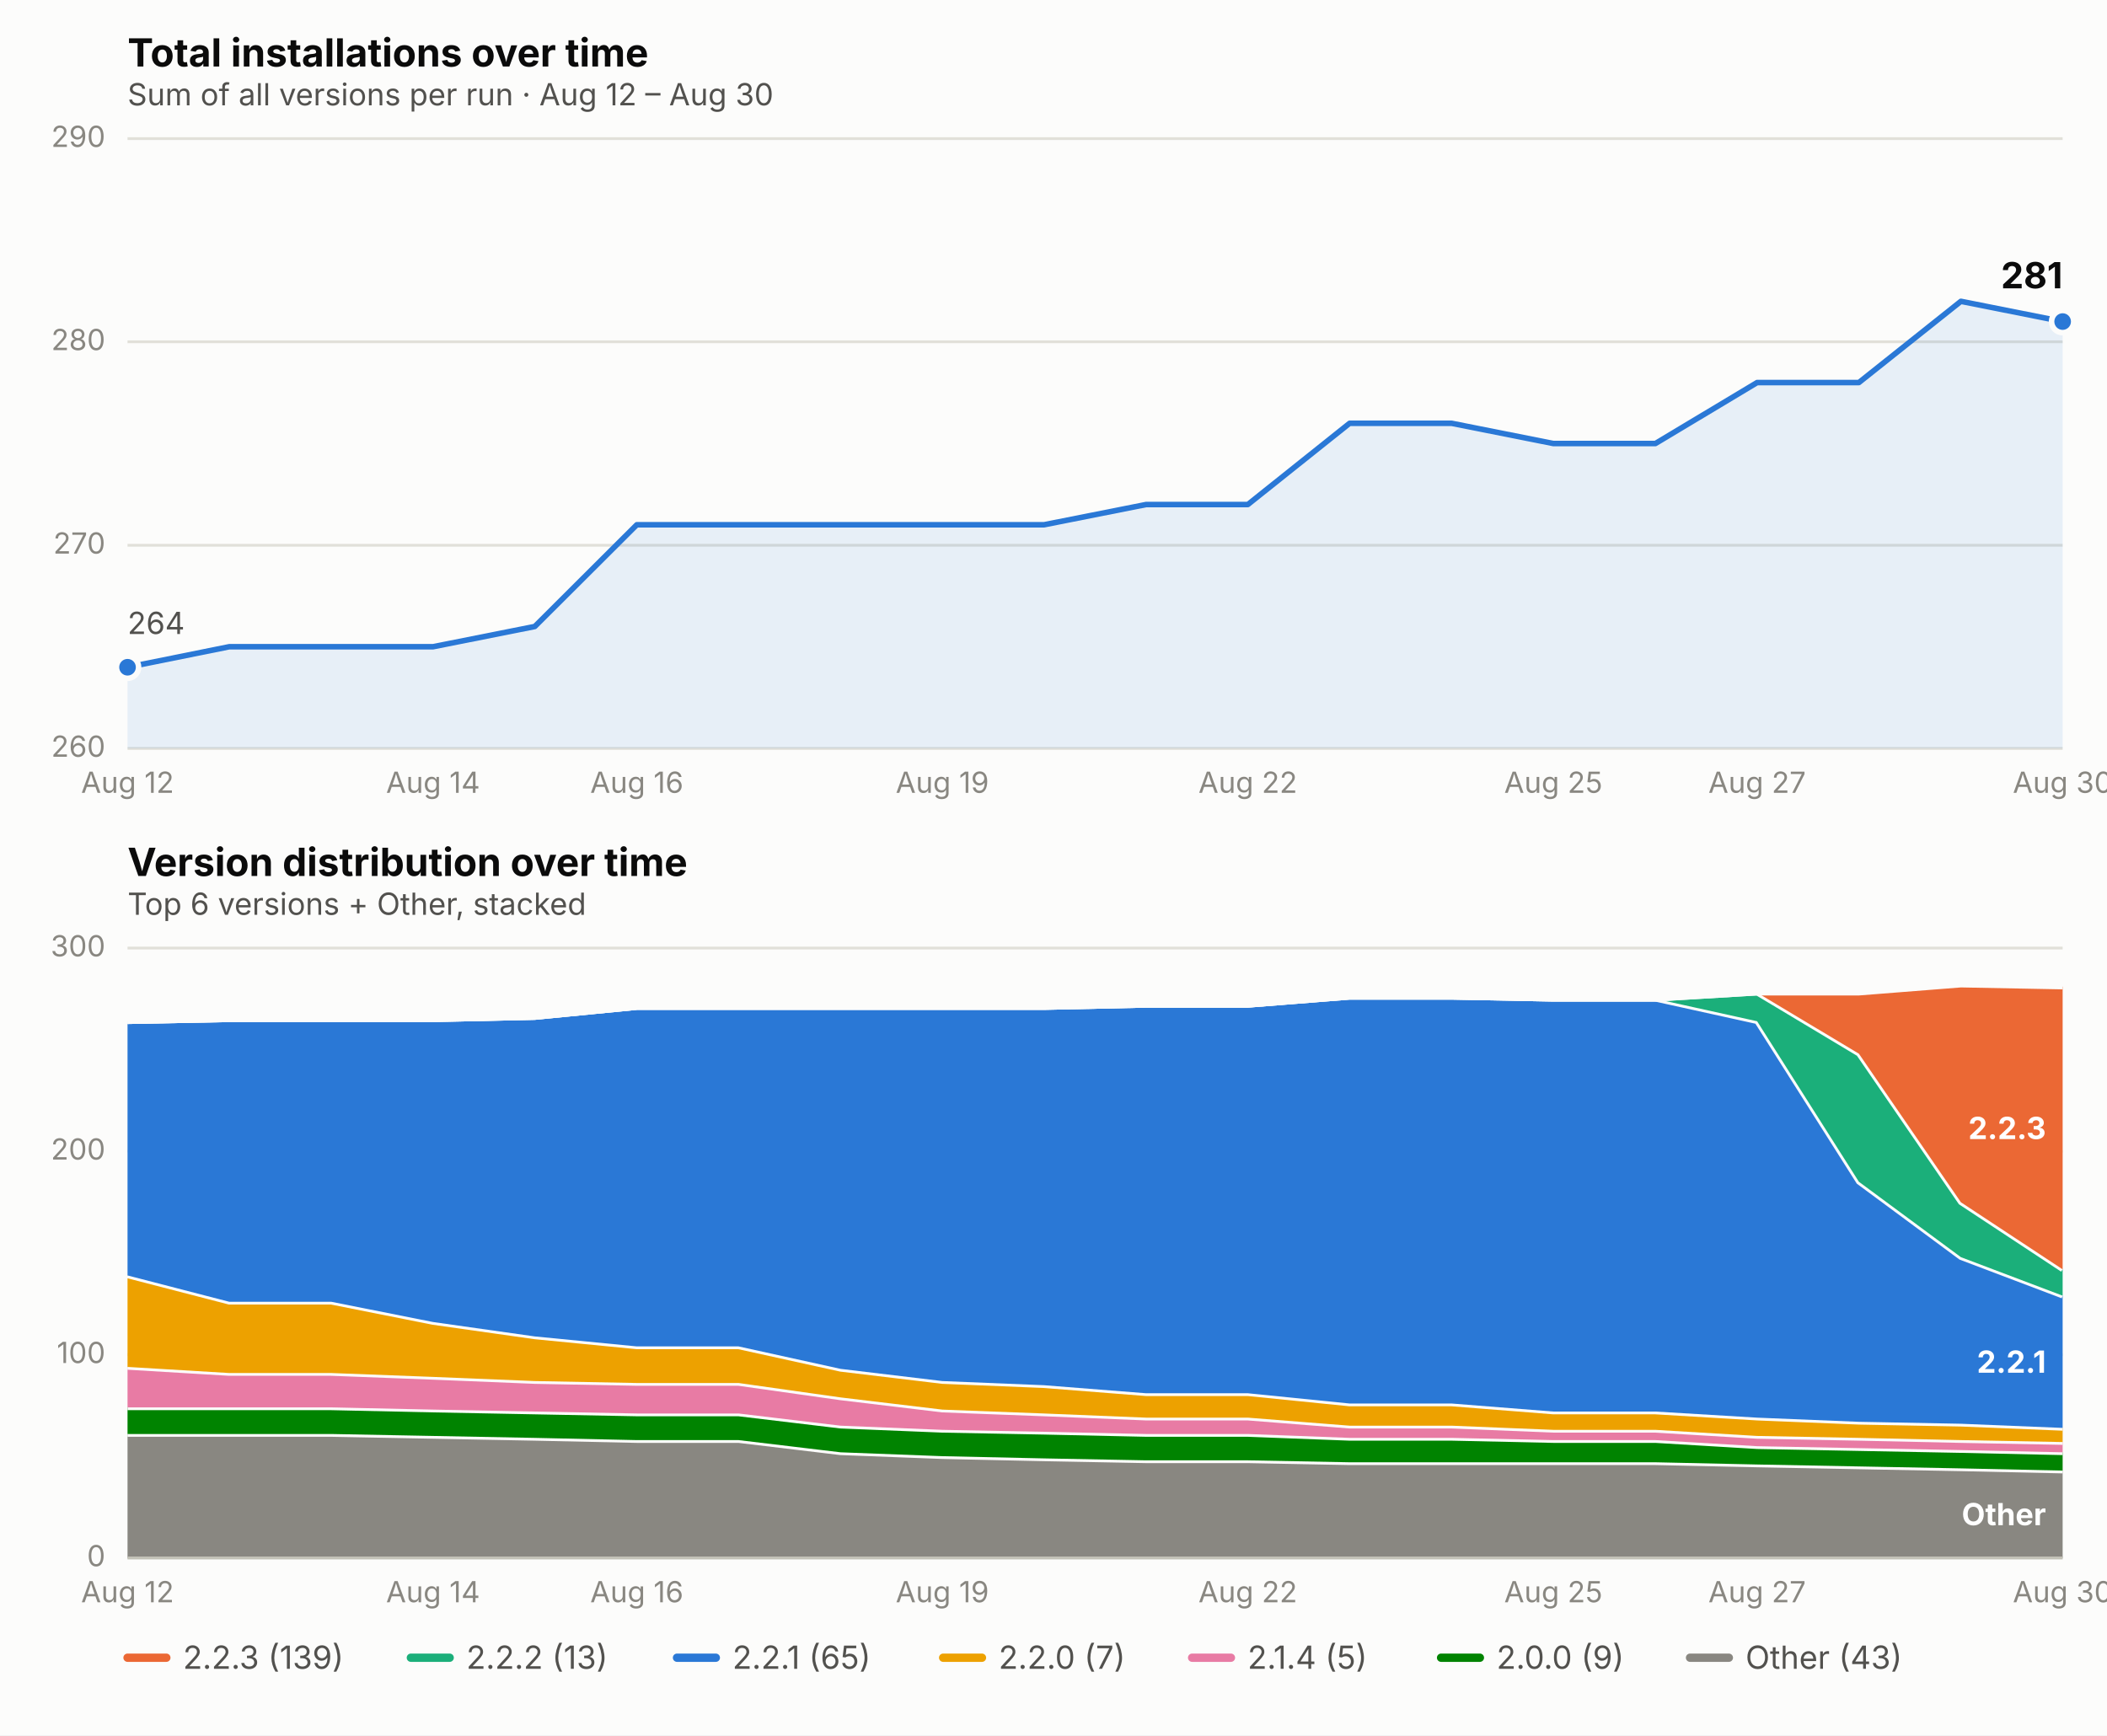
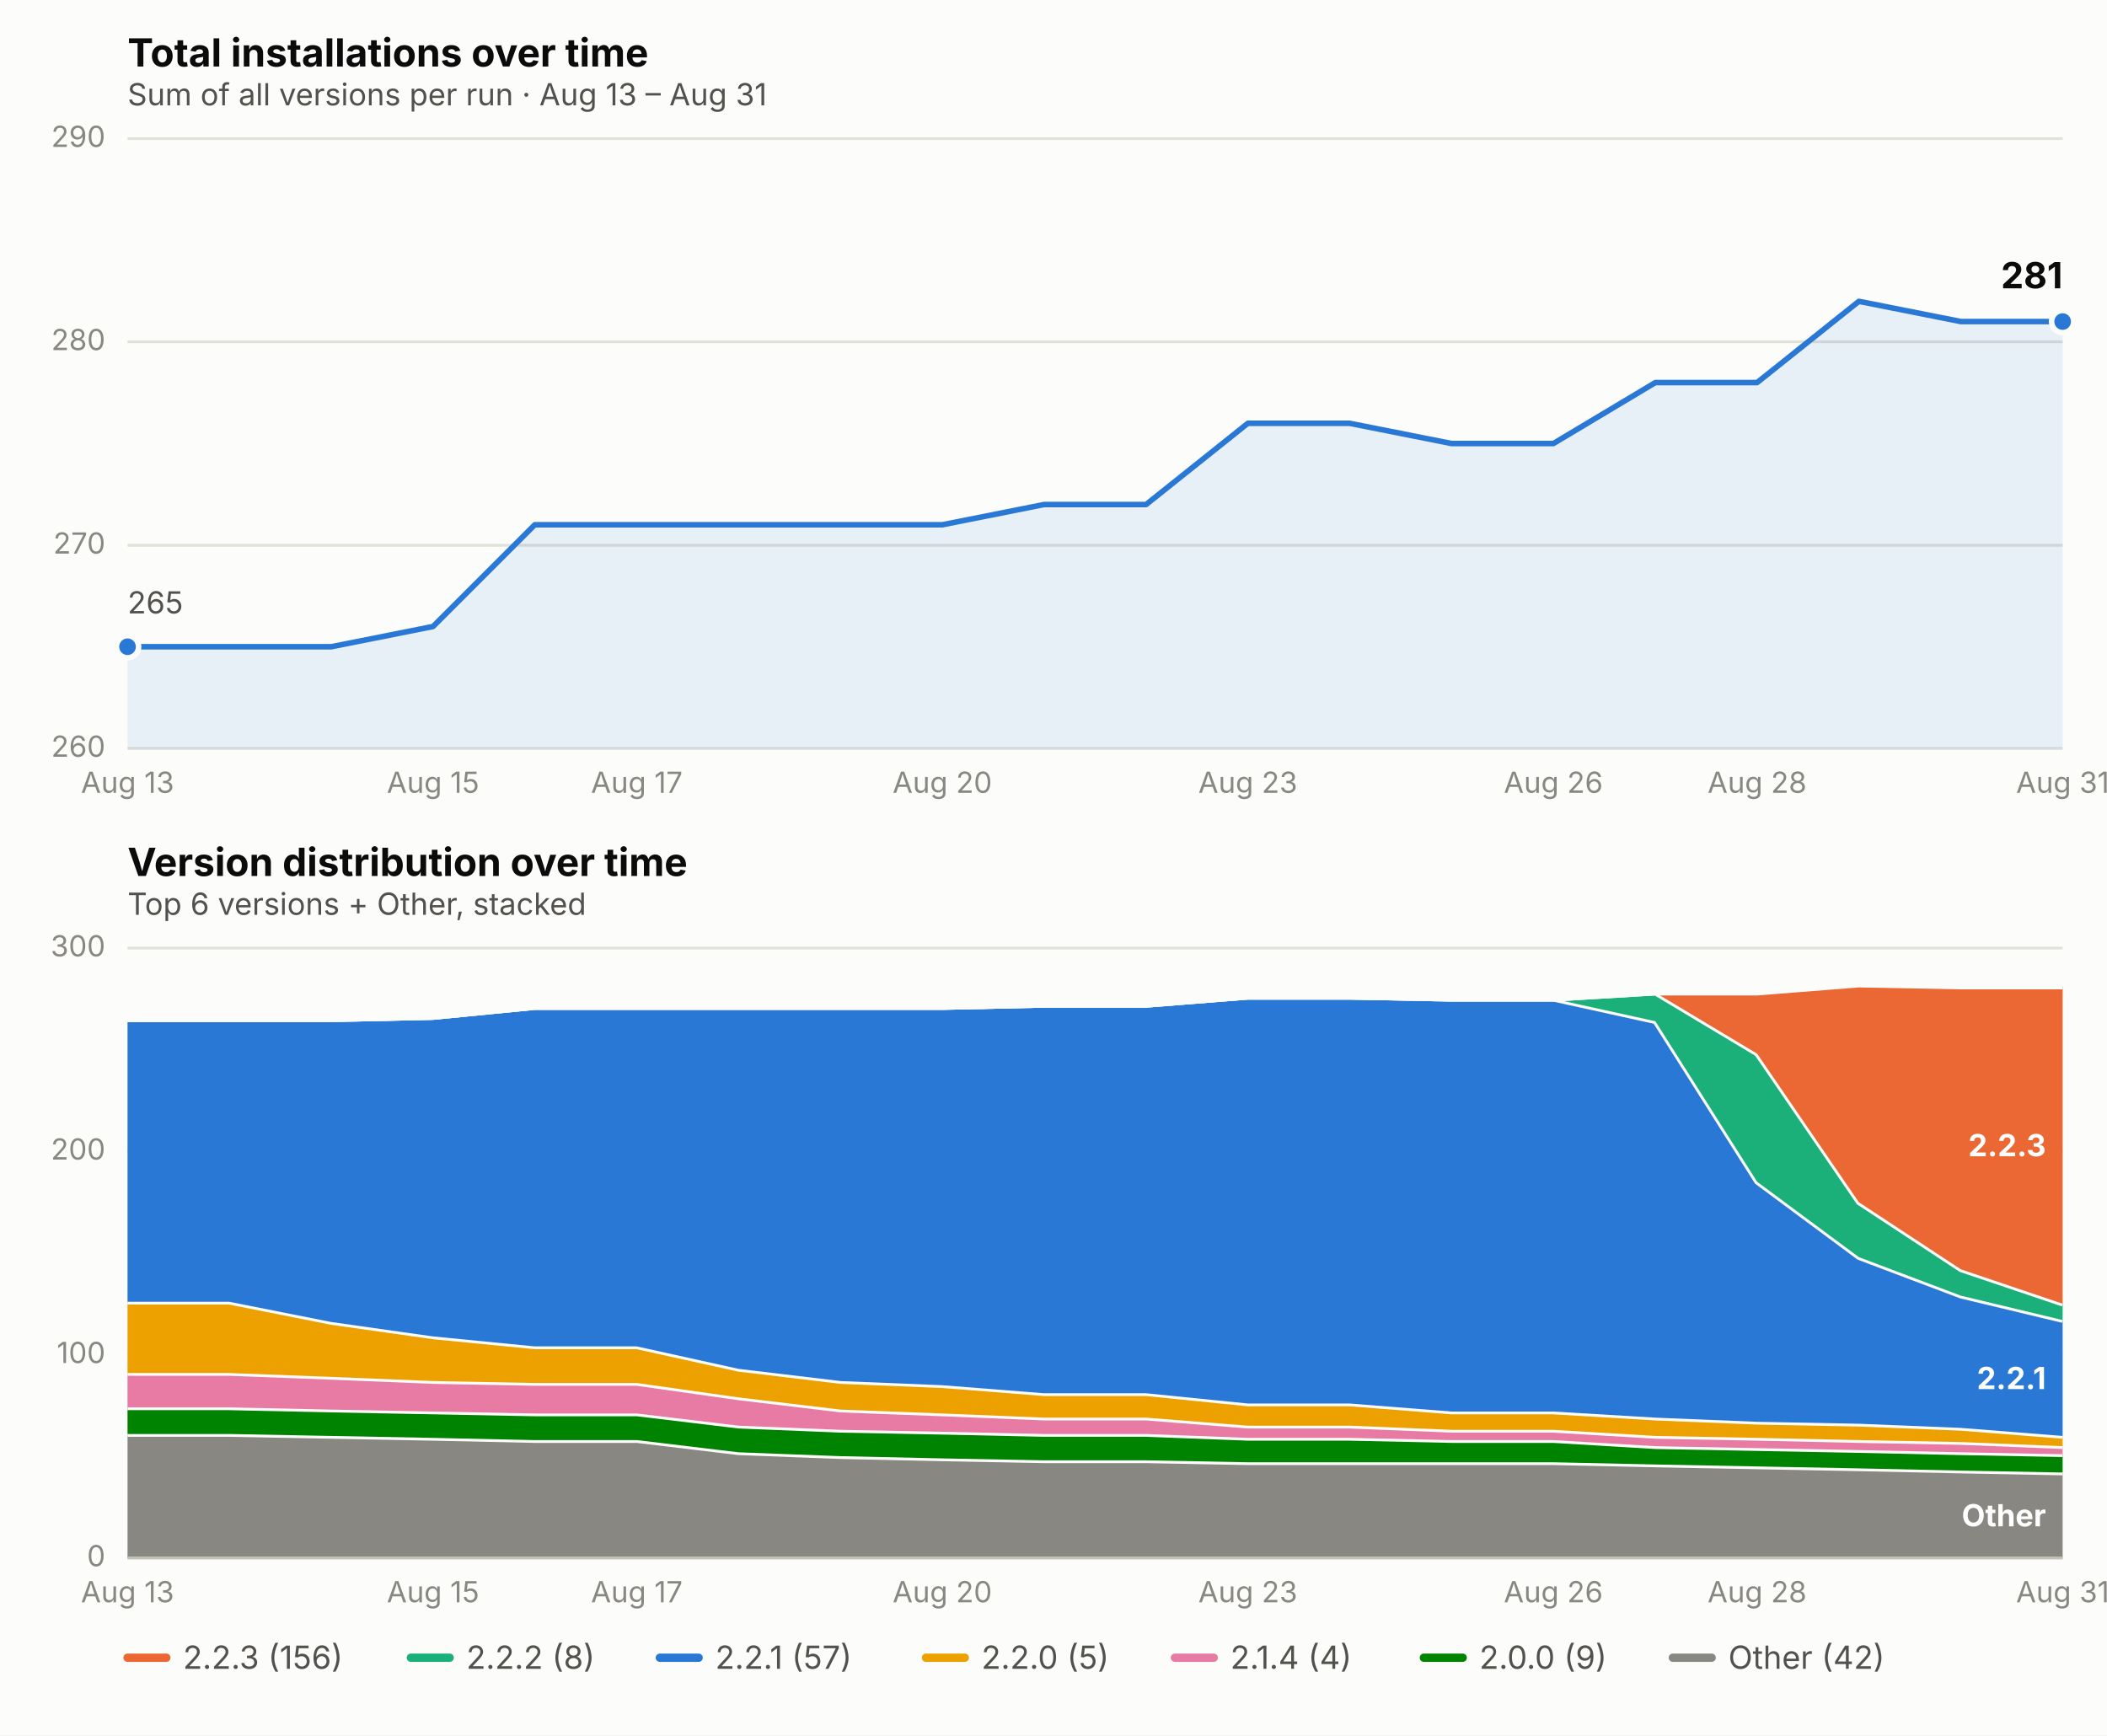
<svg xmlns="http://www.w3.org/2000/svg" viewBox="0 0 760 626" font-family="system-ui, -apple-system, Segoe UI, sans-serif">
  <rect x="0" y="0" width="760" height="626" fill="#fcfcfb" />
  <text x="46" y="24" font-size="14" font-weight="650" fill="#0b0b0b">Total installations over time</text>
-   <text x="46" y="38" font-size="11" fill="#52514e">Sum of all versions per run · Aug 12 – Aug 30</text>
+   <text x="46" y="38" font-size="11" fill="#52514e">Sum of all versions per run · Aug 13 – Aug 31</text>
  <line x1="46" x2="744" y1="270.0" y2="270.0" stroke="#e1e0d9" stroke-width="1" />
  <text x="38" y="273.0" font-size="10.5" fill="#898781" text-anchor="end">260</text>
  <line x1="46" x2="744" y1="196.7" y2="196.7" stroke="#e1e0d9" stroke-width="1" />
  <text x="38" y="199.7" font-size="10.5" fill="#898781" text-anchor="end">270</text>
  <line x1="46" x2="744" y1="123.3" y2="123.3" stroke="#e1e0d9" stroke-width="1" />
  <text x="38" y="126.3" font-size="10.5" fill="#898781" text-anchor="end">280</text>
  <line x1="46" x2="744" y1="50.0" y2="50.0" stroke="#e1e0d9" stroke-width="1" />
  <text x="38" y="53.0" font-size="10.5" fill="#898781" text-anchor="end">290</text>
-   <text x="46.0" y="286" font-size="10.5" fill="#898781" text-anchor="middle">Aug 12</text>
-   <text x="156.2" y="286" font-size="10.5" fill="#898781" text-anchor="middle">Aug 14</text>
-   <text x="229.7" y="286" font-size="10.5" fill="#898781" text-anchor="middle">Aug 16</text>
-   <text x="339.9" y="286" font-size="10.5" fill="#898781" text-anchor="middle">Aug 19</text>
-   <text x="450.1" y="286" font-size="10.5" fill="#898781" text-anchor="middle">Aug 22</text>
-   <text x="560.3" y="286" font-size="10.5" fill="#898781" text-anchor="middle">Aug 25</text>
-   <text x="633.8" y="286" font-size="10.5" fill="#898781" text-anchor="middle">Aug 27</text>
-   <text x="744.0" y="286" font-size="10.5" fill="#898781" text-anchor="middle">Aug 30</text>
-   <path d="M 46.0,270.0 L 46.0,240.7 L 82.7,233.3 L 119.5,233.3 L 156.2,233.3 L 192.9,226.0 L 229.7,189.3 L 266.4,189.3 L 303.2,189.3 L 339.9,189.3 L 376.6,189.3 L 413.4,182.0 L 450.1,182.0 L 486.8,152.7 L 523.6,152.7 L 560.3,160.0 L 597.1,160.0 L 633.8,138.0 L 670.5,138.0 L 707.3,108.7 L 744.0,116.0 L 744.0,270.0 Z" fill="#2a78d6" opacity="0.10" stroke="none" />
-   <path d="M 46.0,240.7 L 82.7,233.3 L 119.5,233.3 L 156.2,233.3 L 192.9,226.0 L 229.7,189.3 L 266.4,189.3 L 303.2,189.3 L 339.9,189.3 L 376.6,189.3 L 413.4,182.0 L 450.1,182.0 L 486.8,152.7 L 523.6,152.7 L 560.3,160.0 L 597.1,160.0 L 633.8,138.0 L 670.5,138.0 L 707.3,108.7 L 744.0,116.0" fill="none" stroke="#2a78d6" stroke-width="2" stroke-linejoin="round" stroke-linecap="round" />
-   <circle cx="46.0" cy="240.7" r="4" fill="#2a78d6" stroke="#fcfcfb" stroke-width="2" />
+   <text x="46.0" y="286" font-size="10.5" fill="#898781" text-anchor="middle">Aug 13</text>
+   <text x="156.2" y="286" font-size="10.5" fill="#898781" text-anchor="middle">Aug 15</text>
+   <text x="229.7" y="286" font-size="10.5" fill="#898781" text-anchor="middle">Aug 17</text>
+   <text x="339.9" y="286" font-size="10.5" fill="#898781" text-anchor="middle">Aug 20</text>
+   <text x="450.1" y="286" font-size="10.5" fill="#898781" text-anchor="middle">Aug 23</text>
+   <text x="560.3" y="286" font-size="10.5" fill="#898781" text-anchor="middle">Aug 26</text>
+   <text x="633.8" y="286" font-size="10.5" fill="#898781" text-anchor="middle">Aug 28</text>
+   <text x="744.0" y="286" font-size="10.5" fill="#898781" text-anchor="middle">Aug 31</text>
+   <path d="M 46.0,270.0 L 46.0,233.3 L 82.7,233.3 L 119.5,233.3 L 156.2,226.0 L 192.9,189.3 L 229.7,189.3 L 266.4,189.3 L 303.2,189.3 L 339.9,189.3 L 376.6,182.0 L 413.4,182.0 L 450.1,152.7 L 486.8,152.7 L 523.6,160.0 L 560.3,160.0 L 597.1,138.0 L 633.8,138.0 L 670.5,108.7 L 707.3,116.0 L 744.0,116.0 L 744.0,270.0 Z" fill="#2a78d6" opacity="0.10" stroke="none" />
+   <path d="M 46.0,233.3 L 82.7,233.3 L 119.5,233.3 L 156.2,226.0 L 192.9,189.3 L 229.7,189.3 L 266.4,189.3 L 303.2,189.3 L 339.9,189.3 L 376.6,182.0 L 413.4,182.0 L 450.1,152.7 L 486.8,152.7 L 523.6,160.0 L 560.3,160.0 L 597.1,138.0 L 633.8,138.0 L 670.5,108.7 L 707.3,116.0 L 744.0,116.0" fill="none" stroke="#2a78d6" stroke-width="2" stroke-linejoin="round" stroke-linecap="round" />
+   <circle cx="46.0" cy="233.3" r="4" fill="#2a78d6" stroke="#fcfcfb" stroke-width="2" />
  <circle cx="744.0" cy="116.0" r="4" fill="#2a78d6" stroke="#fcfcfb" stroke-width="2" />
  <text x="744.0" y="104.0" font-size="13" font-weight="650" fill="#0b0b0b" text-anchor="end">281</text>
-   <text x="46.0" y="228.7" font-size="11" fill="#52514e" text-anchor="start">264</text>
+   <text x="46.0" y="221.3" font-size="11" fill="#52514e" text-anchor="start">265</text>
  <text x="46" y="316" font-size="14" font-weight="650" fill="#0b0b0b">Version distribution over time</text>
  <text x="46" y="330" font-size="11" fill="#52514e">Top 6 versions + Other, stacked</text>
  <line x1="46" x2="744" y1="562.0" y2="562.0" stroke="#e1e0d9" stroke-width="1" />
  <text x="38" y="565.0" font-size="10.5" fill="#898781" text-anchor="end">0</text>
  <line x1="46" x2="744" y1="488.7" y2="488.7" stroke="#e1e0d9" stroke-width="1" />
  <text x="38" y="491.7" font-size="10.5" fill="#898781" text-anchor="end">100</text>
  <line x1="46" x2="744" y1="415.3" y2="415.3" stroke="#e1e0d9" stroke-width="1" />
  <text x="38" y="418.3" font-size="10.5" fill="#898781" text-anchor="end">200</text>
  <line x1="46" x2="744" y1="342.0" y2="342.0" stroke="#e1e0d9" stroke-width="1" />
  <text x="38" y="345.0" font-size="10.5" fill="#898781" text-anchor="end">300</text>
-   <text x="46.0" y="578" font-size="10.5" fill="#898781" text-anchor="middle">Aug 12</text>
-   <text x="156.2" y="578" font-size="10.5" fill="#898781" text-anchor="middle">Aug 14</text>
-   <text x="229.7" y="578" font-size="10.5" fill="#898781" text-anchor="middle">Aug 16</text>
-   <text x="339.9" y="578" font-size="10.5" fill="#898781" text-anchor="middle">Aug 19</text>
-   <text x="450.1" y="578" font-size="10.5" fill="#898781" text-anchor="middle">Aug 22</text>
-   <text x="560.3" y="578" font-size="10.5" fill="#898781" text-anchor="middle">Aug 25</text>
-   <text x="633.8" y="578" font-size="10.5" fill="#898781" text-anchor="middle">Aug 27</text>
-   <text x="744.0" y="578" font-size="10.5" fill="#898781" text-anchor="middle">Aug 30</text>
-   <path d="M 46.0,517.3 L 82.7,517.3 L 119.5,517.3 L 156.2,518.0 L 192.9,518.7 L 229.7,519.5 L 266.4,519.5 L 303.2,523.9 L 339.9,525.3 L 376.6,526.1 L 413.4,526.8 L 450.1,526.8 L 486.8,527.5 L 523.6,527.5 L 560.3,527.5 L 597.1,527.5 L 633.8,528.3 L 670.5,529.0 L 707.3,529.7 L 744.0,530.5 L 744.0,562.0 L 707.3,562.0 L 670.5,562.0 L 633.8,562.0 L 597.1,562.0 L 560.3,562.0 L 523.6,562.0 L 486.8,562.0 L 450.1,562.0 L 413.4,562.0 L 376.6,562.0 L 339.9,562.0 L 303.2,562.0 L 266.4,562.0 L 229.7,562.0 L 192.9,562.0 L 156.2,562.0 L 119.5,562.0 L 82.7,562.0 L 46.0,562.0 Z" fill="#898781" stroke="none" />
-   <path d="M 46.0,517.3 L 82.7,517.3 L 119.5,517.3 L 156.2,518.0 L 192.9,518.7 L 229.7,519.5 L 266.4,519.5 L 303.2,523.9 L 339.9,525.3 L 376.6,526.1 L 413.4,526.8 L 450.1,526.8 L 486.8,527.5 L 523.6,527.5 L 560.3,527.5 L 597.1,527.5 L 633.8,528.3 L 670.5,529.0 L 707.3,529.7 L 744.0,530.5" fill="none" stroke="#fcfcfb" stroke-width="2" />
-   <path d="M 46.0,507.7 L 82.7,507.7 L 119.5,507.7 L 156.2,508.5 L 192.9,509.2 L 229.7,509.9 L 266.4,509.9 L 303.2,514.3 L 339.9,515.8 L 376.6,516.5 L 413.4,517.3 L 450.1,517.3 L 486.8,518.7 L 523.6,518.7 L 560.3,519.5 L 597.1,519.5 L 633.8,521.7 L 670.5,522.4 L 707.3,523.1 L 744.0,523.9 L 744.0,530.5 L 707.3,529.7 L 670.5,529.0 L 633.8,528.3 L 597.1,527.5 L 560.3,527.5 L 523.6,527.5 L 486.8,527.5 L 450.1,526.8 L 413.4,526.8 L 376.6,526.1 L 339.9,525.3 L 303.2,523.9 L 266.4,519.5 L 229.7,519.5 L 192.9,518.7 L 156.2,518.0 L 119.5,517.3 L 82.7,517.3 L 46.0,517.3 Z" fill="#008300" stroke="none" />
-   <path d="M 46.0,507.7 L 82.7,507.7 L 119.5,507.7 L 156.2,508.5 L 192.9,509.2 L 229.7,509.9 L 266.4,509.9 L 303.2,514.3 L 339.9,515.8 L 376.6,516.5 L 413.4,517.3 L 450.1,517.3 L 486.8,518.7 L 523.6,518.7 L 560.3,519.5 L 597.1,519.5 L 633.8,521.7 L 670.5,522.4 L 707.3,523.1 L 744.0,523.9" fill="none" stroke="#fcfcfb" stroke-width="2" />
-   <path d="M 46.0,493.1 L 82.7,495.3 L 119.5,495.3 L 156.2,496.7 L 192.9,498.2 L 229.7,498.9 L 266.4,498.9 L 303.2,504.1 L 339.9,508.5 L 376.6,509.9 L 413.4,511.4 L 450.1,511.4 L 486.8,514.3 L 523.6,514.3 L 560.3,515.8 L 597.1,515.8 L 633.8,518.0 L 670.5,518.7 L 707.3,519.5 L 744.0,520.2 L 744.0,523.9 L 707.3,523.1 L 670.5,522.4 L 633.8,521.7 L 597.1,519.5 L 560.3,519.5 L 523.6,518.7 L 486.8,518.7 L 450.1,517.3 L 413.4,517.3 L 376.6,516.5 L 339.9,515.8 L 303.2,514.3 L 266.4,509.9 L 229.7,509.9 L 192.9,509.2 L 156.2,508.5 L 119.5,507.7 L 82.7,507.7 L 46.0,507.7 Z" fill="#e87ba4" stroke="none" />
-   <path d="M 46.0,493.1 L 82.7,495.3 L 119.5,495.3 L 156.2,496.7 L 192.9,498.2 L 229.7,498.9 L 266.4,498.9 L 303.2,504.1 L 339.9,508.5 L 376.6,509.9 L 413.4,511.4 L 450.1,511.4 L 486.8,514.3 L 523.6,514.3 L 560.3,515.8 L 597.1,515.8 L 633.8,518.0 L 670.5,518.7 L 707.3,519.5 L 744.0,520.2" fill="none" stroke="#fcfcfb" stroke-width="2" />
-   <path d="M 46.0,460.1 L 82.7,469.6 L 119.5,469.6 L 156.2,476.9 L 192.9,482.1 L 229.7,485.7 L 266.4,485.7 L 303.2,493.8 L 339.9,498.2 L 376.6,499.7 L 413.4,502.6 L 450.1,502.6 L 486.8,506.3 L 523.6,506.3 L 560.3,509.2 L 597.1,509.2 L 633.8,511.4 L 670.5,512.9 L 707.3,513.6 L 744.0,515.1 L 744.0,520.2 L 707.3,519.5 L 670.5,518.7 L 633.8,518.0 L 597.1,515.8 L 560.3,515.8 L 523.6,514.3 L 486.8,514.3 L 450.1,511.4 L 413.4,511.4 L 376.6,509.9 L 339.9,508.5 L 303.2,504.1 L 266.4,498.9 L 229.7,498.9 L 192.9,498.2 L 156.2,496.7 L 119.5,495.3 L 82.7,495.3 L 46.0,493.1 Z" fill="#eda100" stroke="none" />
-   <path d="M 46.0,460.1 L 82.7,469.6 L 119.5,469.6 L 156.2,476.9 L 192.9,482.1 L 229.7,485.7 L 266.4,485.7 L 303.2,493.8 L 339.9,498.2 L 376.6,499.7 L 413.4,502.6 L 450.1,502.6 L 486.8,506.3 L 523.6,506.3 L 560.3,509.2 L 597.1,509.2 L 633.8,511.4 L 670.5,512.9 L 707.3,513.6 L 744.0,515.1" fill="none" stroke="#fcfcfb" stroke-width="2" />
-   <path d="M 46.0,368.4 L 82.7,367.7 L 119.5,367.7 L 156.2,367.7 L 192.9,366.9 L 229.7,363.3 L 266.4,363.3 L 303.2,363.3 L 339.9,363.3 L 376.6,363.3 L 413.4,362.5 L 450.1,362.5 L 486.8,359.6 L 523.6,359.6 L 560.3,360.3 L 597.1,360.3 L 633.8,368.4 L 670.5,426.3 L 707.3,453.5 L 744.0,467.4 L 744.0,515.1 L 707.3,513.6 L 670.5,512.9 L 633.8,511.4 L 597.1,509.2 L 560.3,509.2 L 523.6,506.3 L 486.8,506.3 L 450.1,502.6 L 413.4,502.6 L 376.6,499.7 L 339.9,498.2 L 303.2,493.8 L 266.4,485.7 L 229.7,485.7 L 192.9,482.1 L 156.2,476.9 L 119.5,469.6 L 82.7,469.6 L 46.0,460.1 Z" fill="#2a78d6" stroke="none" />
-   <path d="M 46.0,368.4 L 82.7,367.7 L 119.5,367.7 L 156.2,367.7 L 192.9,366.9 L 229.7,363.3 L 266.4,363.3 L 303.2,363.3 L 339.9,363.3 L 376.6,363.3 L 413.4,362.5 L 450.1,362.5 L 486.8,359.6 L 523.6,359.6 L 560.3,360.3 L 597.1,360.3 L 633.8,368.4 L 670.5,426.3 L 707.3,453.5 L 744.0,467.4" fill="none" stroke="#fcfcfb" stroke-width="2" />
-   <path d="M 46.0,368.4 L 82.7,367.7 L 119.5,367.7 L 156.2,367.7 L 192.9,366.9 L 229.7,363.3 L 266.4,363.3 L 303.2,363.3 L 339.9,363.3 L 376.6,363.3 L 413.4,362.5 L 450.1,362.5 L 486.8,359.6 L 523.6,359.6 L 560.3,360.3 L 597.1,360.3 L 633.8,358.1 L 670.5,380.1 L 707.3,433.7 L 744.0,457.9 L 744.0,467.4 L 707.3,453.5 L 670.5,426.3 L 633.8,368.4 L 597.1,360.3 L 560.3,360.3 L 523.6,359.6 L 486.8,359.6 L 450.1,362.5 L 413.4,362.5 L 376.6,363.3 L 339.9,363.3 L 303.2,363.3 L 266.4,363.3 L 229.7,363.3 L 192.9,366.9 L 156.2,367.7 L 119.5,367.7 L 82.7,367.7 L 46.0,368.4 Z" fill="#1baf7a" stroke="none" />
-   <path d="M 46.0,368.4 L 82.7,367.7 L 119.5,367.7 L 156.2,367.7 L 192.9,366.9 L 229.7,363.3 L 266.4,363.3 L 303.2,363.3 L 339.9,363.3 L 376.6,363.3 L 413.4,362.5 L 450.1,362.5 L 486.8,359.6 L 523.6,359.6 L 560.3,360.3 L 597.1,360.3 L 633.8,358.1 L 670.5,380.1 L 707.3,433.7 L 744.0,457.9" fill="none" stroke="#fcfcfb" stroke-width="2" />
-   <path d="M 46.0,368.4 L 82.7,367.7 L 119.5,367.7 L 156.2,367.7 L 192.9,366.9 L 229.7,363.3 L 266.4,363.3 L 303.2,363.3 L 339.9,363.3 L 376.6,363.3 L 413.4,362.5 L 450.1,362.5 L 486.8,359.6 L 523.6,359.6 L 560.3,360.3 L 597.1,360.3 L 633.8,358.1 L 670.5,358.1 L 707.3,355.2 L 744.0,355.9 L 744.0,457.9 L 707.3,433.7 L 670.5,380.1 L 633.8,358.1 L 597.1,360.3 L 560.3,360.3 L 523.6,359.6 L 486.8,359.6 L 450.1,362.5 L 413.4,362.5 L 376.6,363.3 L 339.9,363.3 L 303.2,363.3 L 266.4,363.3 L 229.7,363.3 L 192.9,366.9 L 156.2,367.7 L 119.5,367.7 L 82.7,367.7 L 46.0,368.4 Z" fill="#eb6834" stroke="none" />
-   <path d="M 46.0,368.4 L 82.7,367.7 L 119.5,367.7 L 156.2,367.7 L 192.9,366.9 L 229.7,363.3 L 266.4,363.3 L 303.2,363.3 L 339.9,363.3 L 376.6,363.3 L 413.4,362.5 L 450.1,362.5 L 486.8,359.6 L 523.6,359.6 L 560.3,360.3 L 597.1,360.3 L 633.8,358.1 L 670.5,358.1 L 707.3,355.2 L 744.0,355.9" fill="none" stroke="#fcfcfb" stroke-width="2" />
-   <text x="738.0" y="550.2" font-size="11" font-weight="650" fill="#ffffff" text-anchor="end">Other</text>
-   <text x="738.0" y="495.2" font-size="11" font-weight="650" fill="#ffffff" text-anchor="end">2.2.1</text>
-   <text x="738.0" y="410.9" font-size="11" font-weight="650" fill="#ffffff" text-anchor="end">2.2.3</text>
+   <text x="46.0" y="578" font-size="10.5" fill="#898781" text-anchor="middle">Aug 13</text>
+   <text x="156.2" y="578" font-size="10.5" fill="#898781" text-anchor="middle">Aug 15</text>
+   <text x="229.7" y="578" font-size="10.5" fill="#898781" text-anchor="middle">Aug 17</text>
+   <text x="339.9" y="578" font-size="10.5" fill="#898781" text-anchor="middle">Aug 20</text>
+   <text x="450.1" y="578" font-size="10.5" fill="#898781" text-anchor="middle">Aug 23</text>
+   <text x="560.3" y="578" font-size="10.5" fill="#898781" text-anchor="middle">Aug 26</text>
+   <text x="633.8" y="578" font-size="10.5" fill="#898781" text-anchor="middle">Aug 28</text>
+   <text x="744.0" y="578" font-size="10.5" fill="#898781" text-anchor="middle">Aug 31</text>
+   <path d="M 46.0,517.3 L 82.7,517.3 L 119.5,518.0 L 156.2,518.7 L 192.9,519.5 L 229.7,519.5 L 266.4,523.9 L 303.2,525.3 L 339.9,526.1 L 376.6,526.8 L 413.4,526.8 L 450.1,527.5 L 486.8,527.5 L 523.6,527.5 L 560.3,527.5 L 597.1,528.3 L 633.8,529.0 L 670.5,529.7 L 707.3,530.5 L 744.0,531.2 L 744.0,562.0 L 707.3,562.0 L 670.5,562.0 L 633.8,562.0 L 597.1,562.0 L 560.3,562.0 L 523.6,562.0 L 486.8,562.0 L 450.1,562.0 L 413.4,562.0 L 376.6,562.0 L 339.9,562.0 L 303.2,562.0 L 266.4,562.0 L 229.7,562.0 L 192.9,562.0 L 156.2,562.0 L 119.5,562.0 L 82.7,562.0 L 46.0,562.0 Z" fill="#898781" stroke="none" />
+   <path d="M 46.0,517.3 L 82.7,517.3 L 119.5,518.0 L 156.2,518.7 L 192.9,519.5 L 229.7,519.5 L 266.4,523.9 L 303.2,525.3 L 339.9,526.1 L 376.6,526.8 L 413.4,526.8 L 450.1,527.5 L 486.8,527.5 L 523.6,527.5 L 560.3,527.5 L 597.1,528.3 L 633.8,529.0 L 670.5,529.7 L 707.3,530.5 L 744.0,531.2" fill="none" stroke="#fcfcfb" stroke-width="2" />
+   <path d="M 46.0,507.7 L 82.7,507.7 L 119.5,508.5 L 156.2,509.2 L 192.9,509.9 L 229.7,509.9 L 266.4,514.3 L 303.2,515.8 L 339.9,516.5 L 376.6,517.3 L 413.4,517.3 L 450.1,518.7 L 486.8,518.7 L 523.6,519.5 L 560.3,519.5 L 597.1,521.7 L 633.8,522.4 L 670.5,523.1 L 707.3,523.9 L 744.0,524.6 L 744.0,531.2 L 707.3,530.5 L 670.5,529.7 L 633.8,529.0 L 597.1,528.3 L 560.3,527.5 L 523.6,527.5 L 486.8,527.5 L 450.1,527.5 L 413.4,526.8 L 376.6,526.8 L 339.9,526.1 L 303.2,525.3 L 266.4,523.9 L 229.7,519.5 L 192.9,519.5 L 156.2,518.7 L 119.5,518.0 L 82.7,517.3 L 46.0,517.3 Z" fill="#008300" stroke="none" />
+   <path d="M 46.0,507.7 L 82.7,507.7 L 119.5,508.5 L 156.2,509.2 L 192.9,509.9 L 229.7,509.9 L 266.4,514.3 L 303.2,515.8 L 339.9,516.5 L 376.6,517.3 L 413.4,517.3 L 450.1,518.7 L 486.8,518.7 L 523.6,519.5 L 560.3,519.5 L 597.1,521.7 L 633.8,522.4 L 670.5,523.1 L 707.3,523.9 L 744.0,524.6" fill="none" stroke="#fcfcfb" stroke-width="2" />
+   <path d="M 46.0,495.3 L 82.7,495.3 L 119.5,496.7 L 156.2,498.2 L 192.9,498.9 L 229.7,498.9 L 266.4,504.1 L 303.2,508.5 L 339.9,509.9 L 376.6,511.4 L 413.4,511.4 L 450.1,514.3 L 486.8,514.3 L 523.6,515.8 L 560.3,515.8 L 597.1,518.0 L 633.8,518.7 L 670.5,519.5 L 707.3,520.2 L 744.0,521.7 L 744.0,524.6 L 707.3,523.9 L 670.5,523.1 L 633.8,522.4 L 597.1,521.7 L 560.3,519.5 L 523.6,519.5 L 486.8,518.7 L 450.1,518.7 L 413.4,517.3 L 376.6,517.3 L 339.9,516.5 L 303.2,515.8 L 266.4,514.3 L 229.7,509.9 L 192.9,509.9 L 156.2,509.2 L 119.5,508.5 L 82.7,507.7 L 46.0,507.7 Z" fill="#e87ba4" stroke="none" />
+   <path d="M 46.0,495.3 L 82.7,495.3 L 119.5,496.7 L 156.2,498.2 L 192.9,498.9 L 229.7,498.9 L 266.4,504.1 L 303.2,508.5 L 339.9,509.9 L 376.6,511.4 L 413.4,511.4 L 450.1,514.3 L 486.8,514.3 L 523.6,515.8 L 560.3,515.8 L 597.1,518.0 L 633.8,518.7 L 670.5,519.5 L 707.3,520.2 L 744.0,521.7" fill="none" stroke="#fcfcfb" stroke-width="2" />
+   <path d="M 46.0,469.6 L 82.7,469.6 L 119.5,476.9 L 156.2,482.1 L 192.9,485.7 L 229.7,485.7 L 266.4,493.8 L 303.2,498.2 L 339.9,499.7 L 376.6,502.6 L 413.4,502.6 L 450.1,506.3 L 486.8,506.3 L 523.6,509.2 L 560.3,509.2 L 597.1,511.4 L 633.8,512.9 L 670.5,513.6 L 707.3,515.1 L 744.0,518.0 L 744.0,521.7 L 707.3,520.2 L 670.5,519.5 L 633.8,518.7 L 597.1,518.0 L 560.3,515.8 L 523.6,515.8 L 486.8,514.3 L 450.1,514.3 L 413.4,511.4 L 376.6,511.4 L 339.9,509.9 L 303.2,508.5 L 266.4,504.1 L 229.7,498.9 L 192.9,498.9 L 156.2,498.2 L 119.5,496.7 L 82.7,495.3 L 46.0,495.3 Z" fill="#eda100" stroke="none" />
+   <path d="M 46.0,469.6 L 82.7,469.6 L 119.5,476.9 L 156.2,482.1 L 192.9,485.7 L 229.7,485.7 L 266.4,493.8 L 303.2,498.2 L 339.9,499.7 L 376.6,502.6 L 413.4,502.6 L 450.1,506.3 L 486.8,506.3 L 523.6,509.2 L 560.3,509.2 L 597.1,511.4 L 633.8,512.9 L 670.5,513.6 L 707.3,515.1 L 744.0,518.0" fill="none" stroke="#fcfcfb" stroke-width="2" />
+   <path d="M 46.0,367.7 L 82.7,367.7 L 119.5,367.7 L 156.2,366.9 L 192.9,363.3 L 229.7,363.3 L 266.4,363.3 L 303.2,363.3 L 339.9,363.3 L 376.6,362.5 L 413.4,362.5 L 450.1,359.6 L 486.8,359.6 L 523.6,360.3 L 560.3,360.3 L 597.1,368.4 L 633.8,426.3 L 670.5,453.5 L 707.3,467.4 L 744.0,476.2 L 744.0,518.0 L 707.3,515.1 L 670.5,513.6 L 633.8,512.9 L 597.1,511.4 L 560.3,509.2 L 523.6,509.2 L 486.8,506.3 L 450.1,506.3 L 413.4,502.6 L 376.6,502.6 L 339.9,499.7 L 303.2,498.2 L 266.4,493.8 L 229.7,485.7 L 192.9,485.7 L 156.2,482.1 L 119.5,476.9 L 82.7,469.6 L 46.0,469.6 Z" fill="#2a78d6" stroke="none" />
+   <path d="M 46.0,367.7 L 82.7,367.7 L 119.5,367.7 L 156.2,366.9 L 192.9,363.3 L 229.7,363.3 L 266.4,363.3 L 303.2,363.3 L 339.9,363.3 L 376.6,362.5 L 413.4,362.5 L 450.1,359.6 L 486.8,359.6 L 523.6,360.3 L 560.3,360.3 L 597.1,368.4 L 633.8,426.3 L 670.5,453.5 L 707.3,467.4 L 744.0,476.2" fill="none" stroke="#fcfcfb" stroke-width="2" />
+   <path d="M 46.0,367.7 L 82.7,367.7 L 119.5,367.7 L 156.2,366.9 L 192.9,363.3 L 229.7,363.3 L 266.4,363.3 L 303.2,363.3 L 339.9,363.3 L 376.6,362.5 L 413.4,362.5 L 450.1,359.6 L 486.8,359.6 L 523.6,360.3 L 560.3,360.3 L 597.1,358.1 L 633.8,380.1 L 670.5,433.7 L 707.3,457.9 L 744.0,470.3 L 744.0,476.2 L 707.3,467.4 L 670.5,453.5 L 633.8,426.3 L 597.1,368.4 L 560.3,360.3 L 523.6,360.3 L 486.8,359.6 L 450.1,359.6 L 413.4,362.5 L 376.6,362.5 L 339.9,363.3 L 303.2,363.3 L 266.4,363.3 L 229.7,363.3 L 192.9,363.3 L 156.2,366.9 L 119.5,367.7 L 82.7,367.7 L 46.0,367.7 Z" fill="#1baf7a" stroke="none" />
+   <path d="M 46.0,367.7 L 82.7,367.7 L 119.5,367.7 L 156.2,366.9 L 192.9,363.3 L 229.7,363.3 L 266.4,363.3 L 303.2,363.3 L 339.9,363.3 L 376.6,362.5 L 413.4,362.5 L 450.1,359.6 L 486.8,359.6 L 523.6,360.3 L 560.3,360.3 L 597.1,358.1 L 633.8,380.1 L 670.5,433.7 L 707.3,457.9 L 744.0,470.3" fill="none" stroke="#fcfcfb" stroke-width="2" />
+   <path d="M 46.0,367.7 L 82.7,367.7 L 119.5,367.7 L 156.2,366.9 L 192.9,363.3 L 229.7,363.3 L 266.4,363.3 L 303.2,363.3 L 339.9,363.3 L 376.6,362.5 L 413.4,362.5 L 450.1,359.6 L 486.8,359.6 L 523.6,360.3 L 560.3,360.3 L 597.1,358.1 L 633.8,358.1 L 670.5,355.2 L 707.3,355.9 L 744.0,355.9 L 744.0,470.3 L 707.3,457.9 L 670.5,433.7 L 633.8,380.1 L 597.1,358.1 L 560.3,360.3 L 523.6,360.3 L 486.8,359.6 L 450.1,359.6 L 413.4,362.5 L 376.6,362.5 L 339.9,363.3 L 303.2,363.3 L 266.4,363.3 L 229.7,363.3 L 192.9,363.3 L 156.2,366.9 L 119.5,367.7 L 82.7,367.7 L 46.0,367.7 Z" fill="#eb6834" stroke="none" />
+   <path d="M 46.0,367.7 L 82.7,367.7 L 119.5,367.7 L 156.2,366.9 L 192.9,363.3 L 229.7,363.3 L 266.4,363.3 L 303.2,363.3 L 339.9,363.3 L 376.6,362.5 L 413.4,362.5 L 450.1,359.6 L 486.8,359.6 L 523.6,360.3 L 560.3,360.3 L 597.1,358.1 L 633.8,358.1 L 670.5,355.2 L 707.3,355.9 L 744.0,355.9" fill="none" stroke="#fcfcfb" stroke-width="2" />
+   <text x="738.0" y="550.6" font-size="11" font-weight="650" fill="#ffffff" text-anchor="end">Other</text>
+   <text x="738.0" y="501.1" font-size="11" font-weight="650" fill="#ffffff" text-anchor="end">2.2.1</text>
+   <text x="738.0" y="417.1" font-size="11" font-weight="650" fill="#ffffff" text-anchor="end">2.2.3</text>
  <line x1="46" x2="744" y1="562.0" y2="562.0" stroke="#c3c2b7" stroke-width="1" />
  <line x1="46.0" x2="60.0" y1="598.0" y2="598.0" stroke="#eb6834" stroke-width="3" stroke-linecap="round" />
-   <text x="66.0" y="602.0" font-size="11.5" fill="#52514e">2.2.3 (139)</text>
+   <text x="66.0" y="602.0" font-size="11.5" fill="#52514e">2.2.3 (156)</text>
  <line x1="148.2" x2="162.2" y1="598.0" y2="598.0" stroke="#1baf7a" stroke-width="3" stroke-linecap="round" />
-   <text x="168.2" y="602.0" font-size="11.5" fill="#52514e">2.2.2 (13)</text>
-   <line x1="244.2" x2="258.2" y1="598.0" y2="598.0" stroke="#2a78d6" stroke-width="3" stroke-linecap="round" />
-   <text x="264.2" y="602.0" font-size="11.5" fill="#52514e">2.2.1 (65)</text>
-   <line x1="340.2" x2="354.2" y1="598.0" y2="598.0" stroke="#eda100" stroke-width="3" stroke-linecap="round" />
-   <text x="360.2" y="602.0" font-size="11.5" fill="#52514e">2.2.0 (7)</text>
-   <line x1="430.0" x2="444.0" y1="598.0" y2="598.0" stroke="#e87ba4" stroke-width="3" stroke-linecap="round" />
-   <text x="450.0" y="602.0" font-size="11.5" fill="#52514e">2.1.4 (5)</text>
-   <line x1="519.8" x2="533.8" y1="598.0" y2="598.0" stroke="#008300" stroke-width="3" stroke-linecap="round" />
-   <text x="539.8" y="602.0" font-size="11.5" fill="#52514e">2.0.0 (9)</text>
-   <line x1="609.6" x2="623.6" y1="598.0" y2="598.0" stroke="#898781" stroke-width="3" stroke-linecap="round" />
-   <text x="629.6" y="602.0" font-size="11.5" fill="#52514e">Other (43)</text>
+   <text x="168.2" y="602.0" font-size="11.5" fill="#52514e">2.2.2 (8)</text>
+   <line x1="238.0" x2="252.0" y1="598.0" y2="598.0" stroke="#2a78d6" stroke-width="3" stroke-linecap="round" />
+   <text x="258.0" y="602.0" font-size="11.5" fill="#52514e">2.2.1 (57)</text>
+   <line x1="334.0" x2="348.0" y1="598.0" y2="598.0" stroke="#eda100" stroke-width="3" stroke-linecap="round" />
+   <text x="354.0" y="602.0" font-size="11.5" fill="#52514e">2.2.0 (5)</text>
+   <line x1="423.8" x2="437.8" y1="598.0" y2="598.0" stroke="#e87ba4" stroke-width="3" stroke-linecap="round" />
+   <text x="443.8" y="602.0" font-size="11.5" fill="#52514e">2.1.4 (4)</text>
+   <line x1="513.6" x2="527.6" y1="598.0" y2="598.0" stroke="#008300" stroke-width="3" stroke-linecap="round" />
+   <text x="533.6" y="602.0" font-size="11.5" fill="#52514e">2.0.0 (9)</text>
+   <line x1="603.4" x2="617.4" y1="598.0" y2="598.0" stroke="#898781" stroke-width="3" stroke-linecap="round" />
+   <text x="623.4" y="602.0" font-size="11.5" fill="#52514e">Other (42)</text>
</svg>
